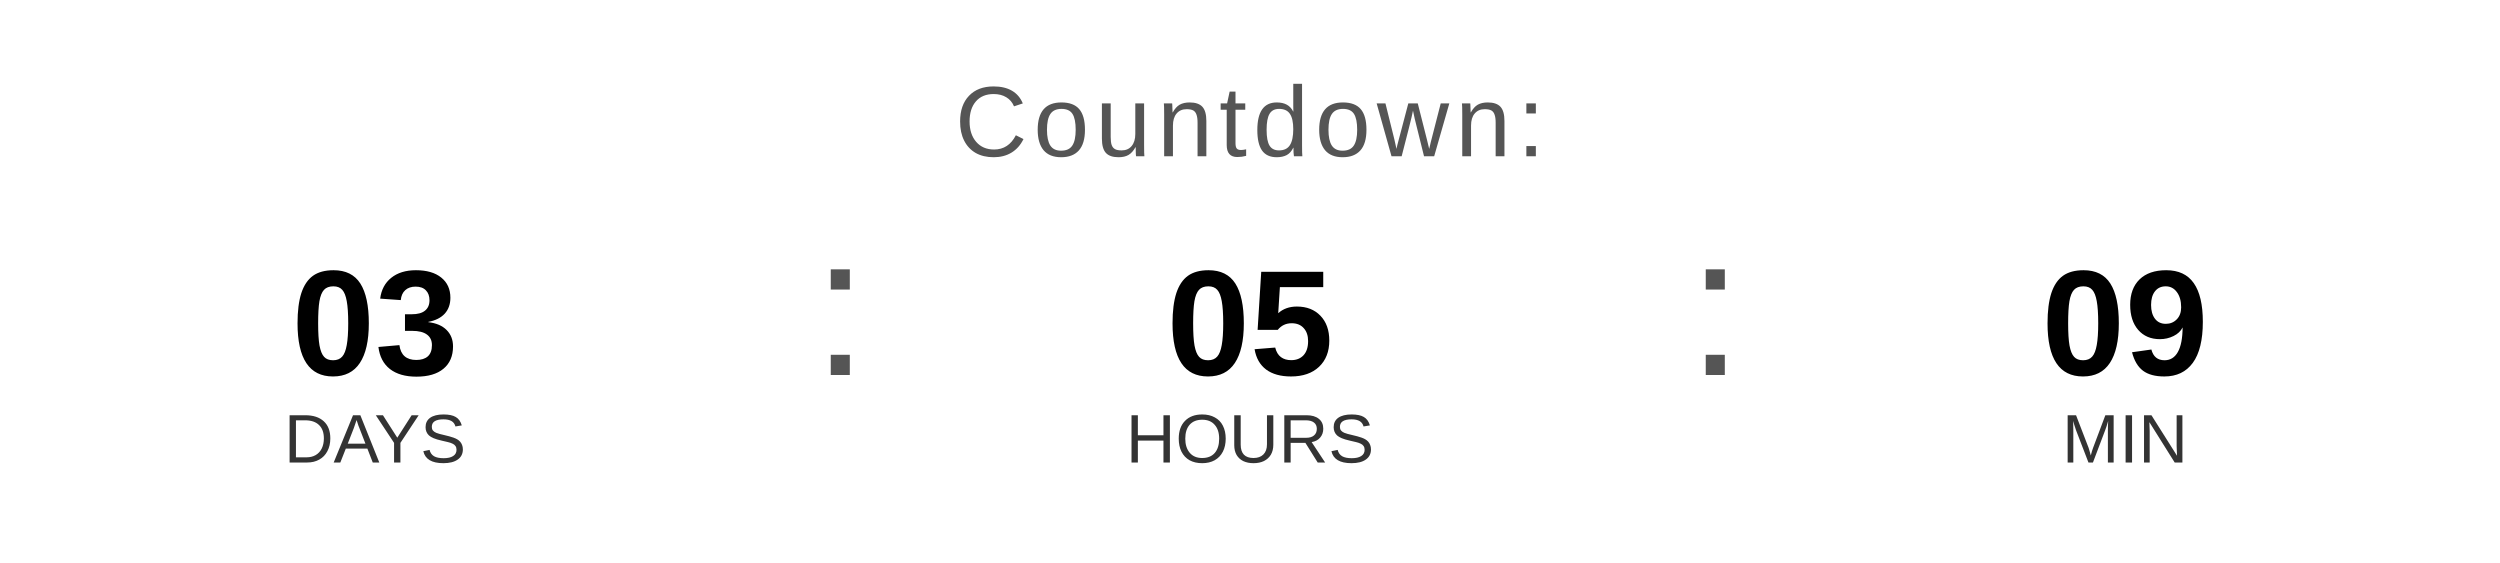
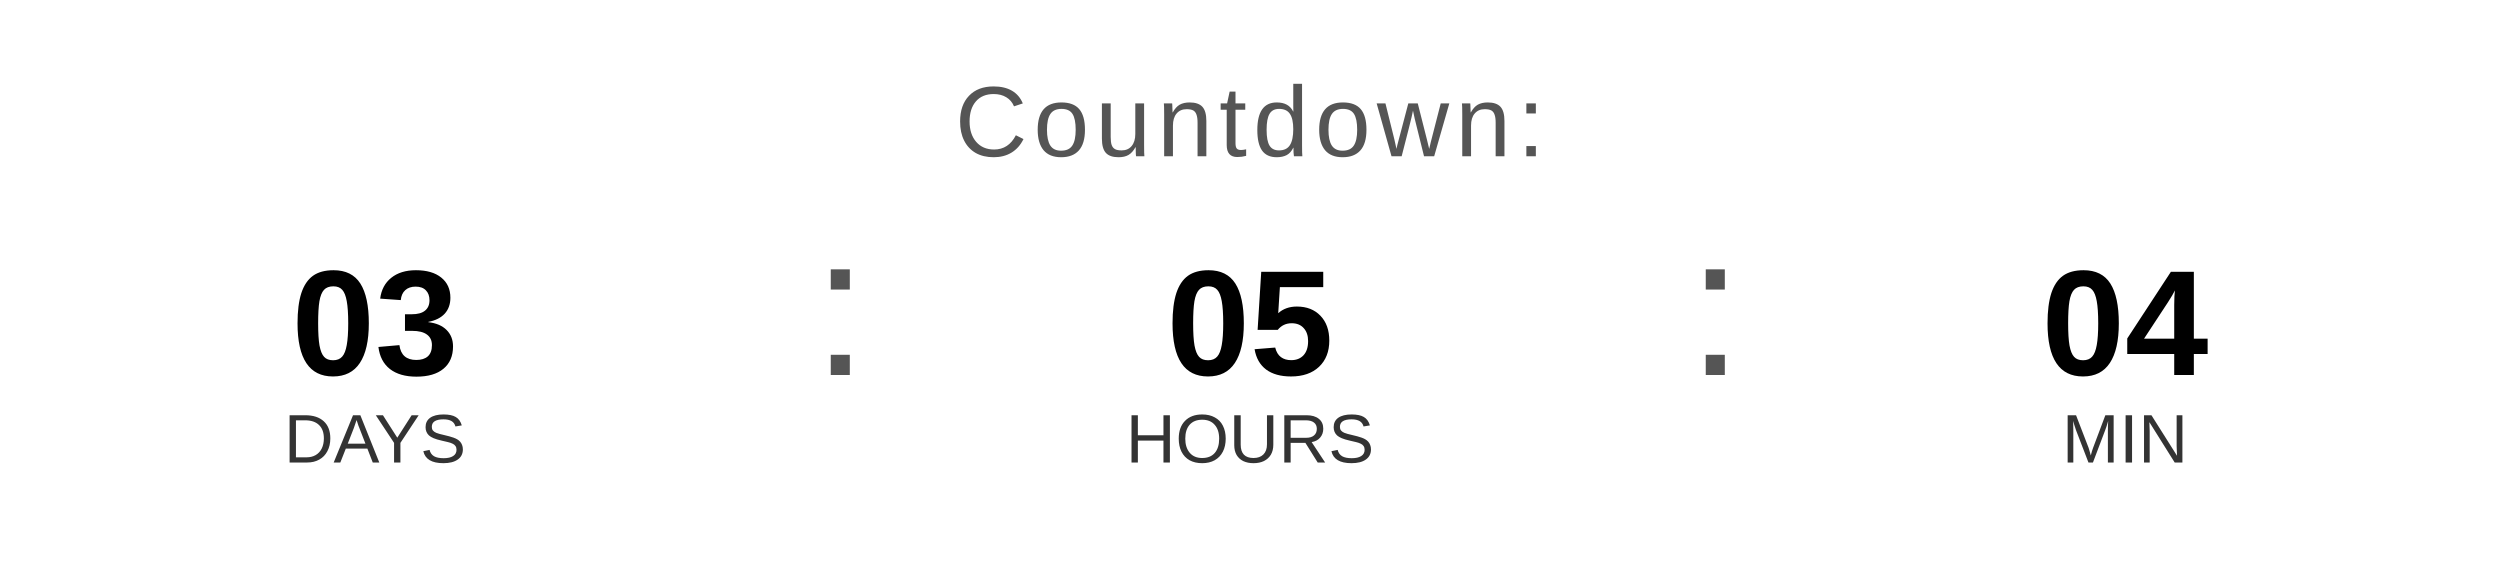
<svg xmlns="http://www.w3.org/2000/svg" width="400" height="90" viewBox="0 0 400 90">
  <text x="200" y="25" font-family="Arial, Helvetica, sans-serif" font-size="16" fill="#555555" text-anchor="middle" letter-spacing="1">
    Countdown:
  </text>
  <text x="60" y="60" font-family="Arial, Helvetica, sans-serif" font-size="24" font-weight="bold" fill="#000000" text-anchor="middle">03</text>
  <text x="60" y="74" font-family="Arial, Helvetica, sans-serif" font-size="11" fill="#333333" text-anchor="middle">DAYS</text>
  <text x="130" y="60" font-family="Arial, sans-serif" font-size="32" fill="#555555">:</text>
  <text x="200" y="60" font-family="Arial, Helvetica, sans-serif" font-size="24" font-weight="bold" fill="#000000" text-anchor="middle">05</text>
  <text x="200" y="74" font-family="Arial, Helvetica, sans-serif" font-size="11" fill="#333333" text-anchor="middle">HOURS</text>
  <text x="270" y="60" font-family="Arial, sans-serif" font-size="32" fill="#555555">:</text>
-   <text x="340" y="60" font-family="Arial, Helvetica, sans-serif" font-size="24" font-weight="bold" fill="#000000" text-anchor="middle">09</text>
+   <text x="340" y="60" font-family="Arial, Helvetica, sans-serif" font-size="24" font-weight="bold" fill="#000000" text-anchor="middle">04</text>
  <text x="340" y="74" font-family="Arial, Helvetica, sans-serif" font-size="11" fill="#333333" text-anchor="middle">MIN</text>
</svg>
